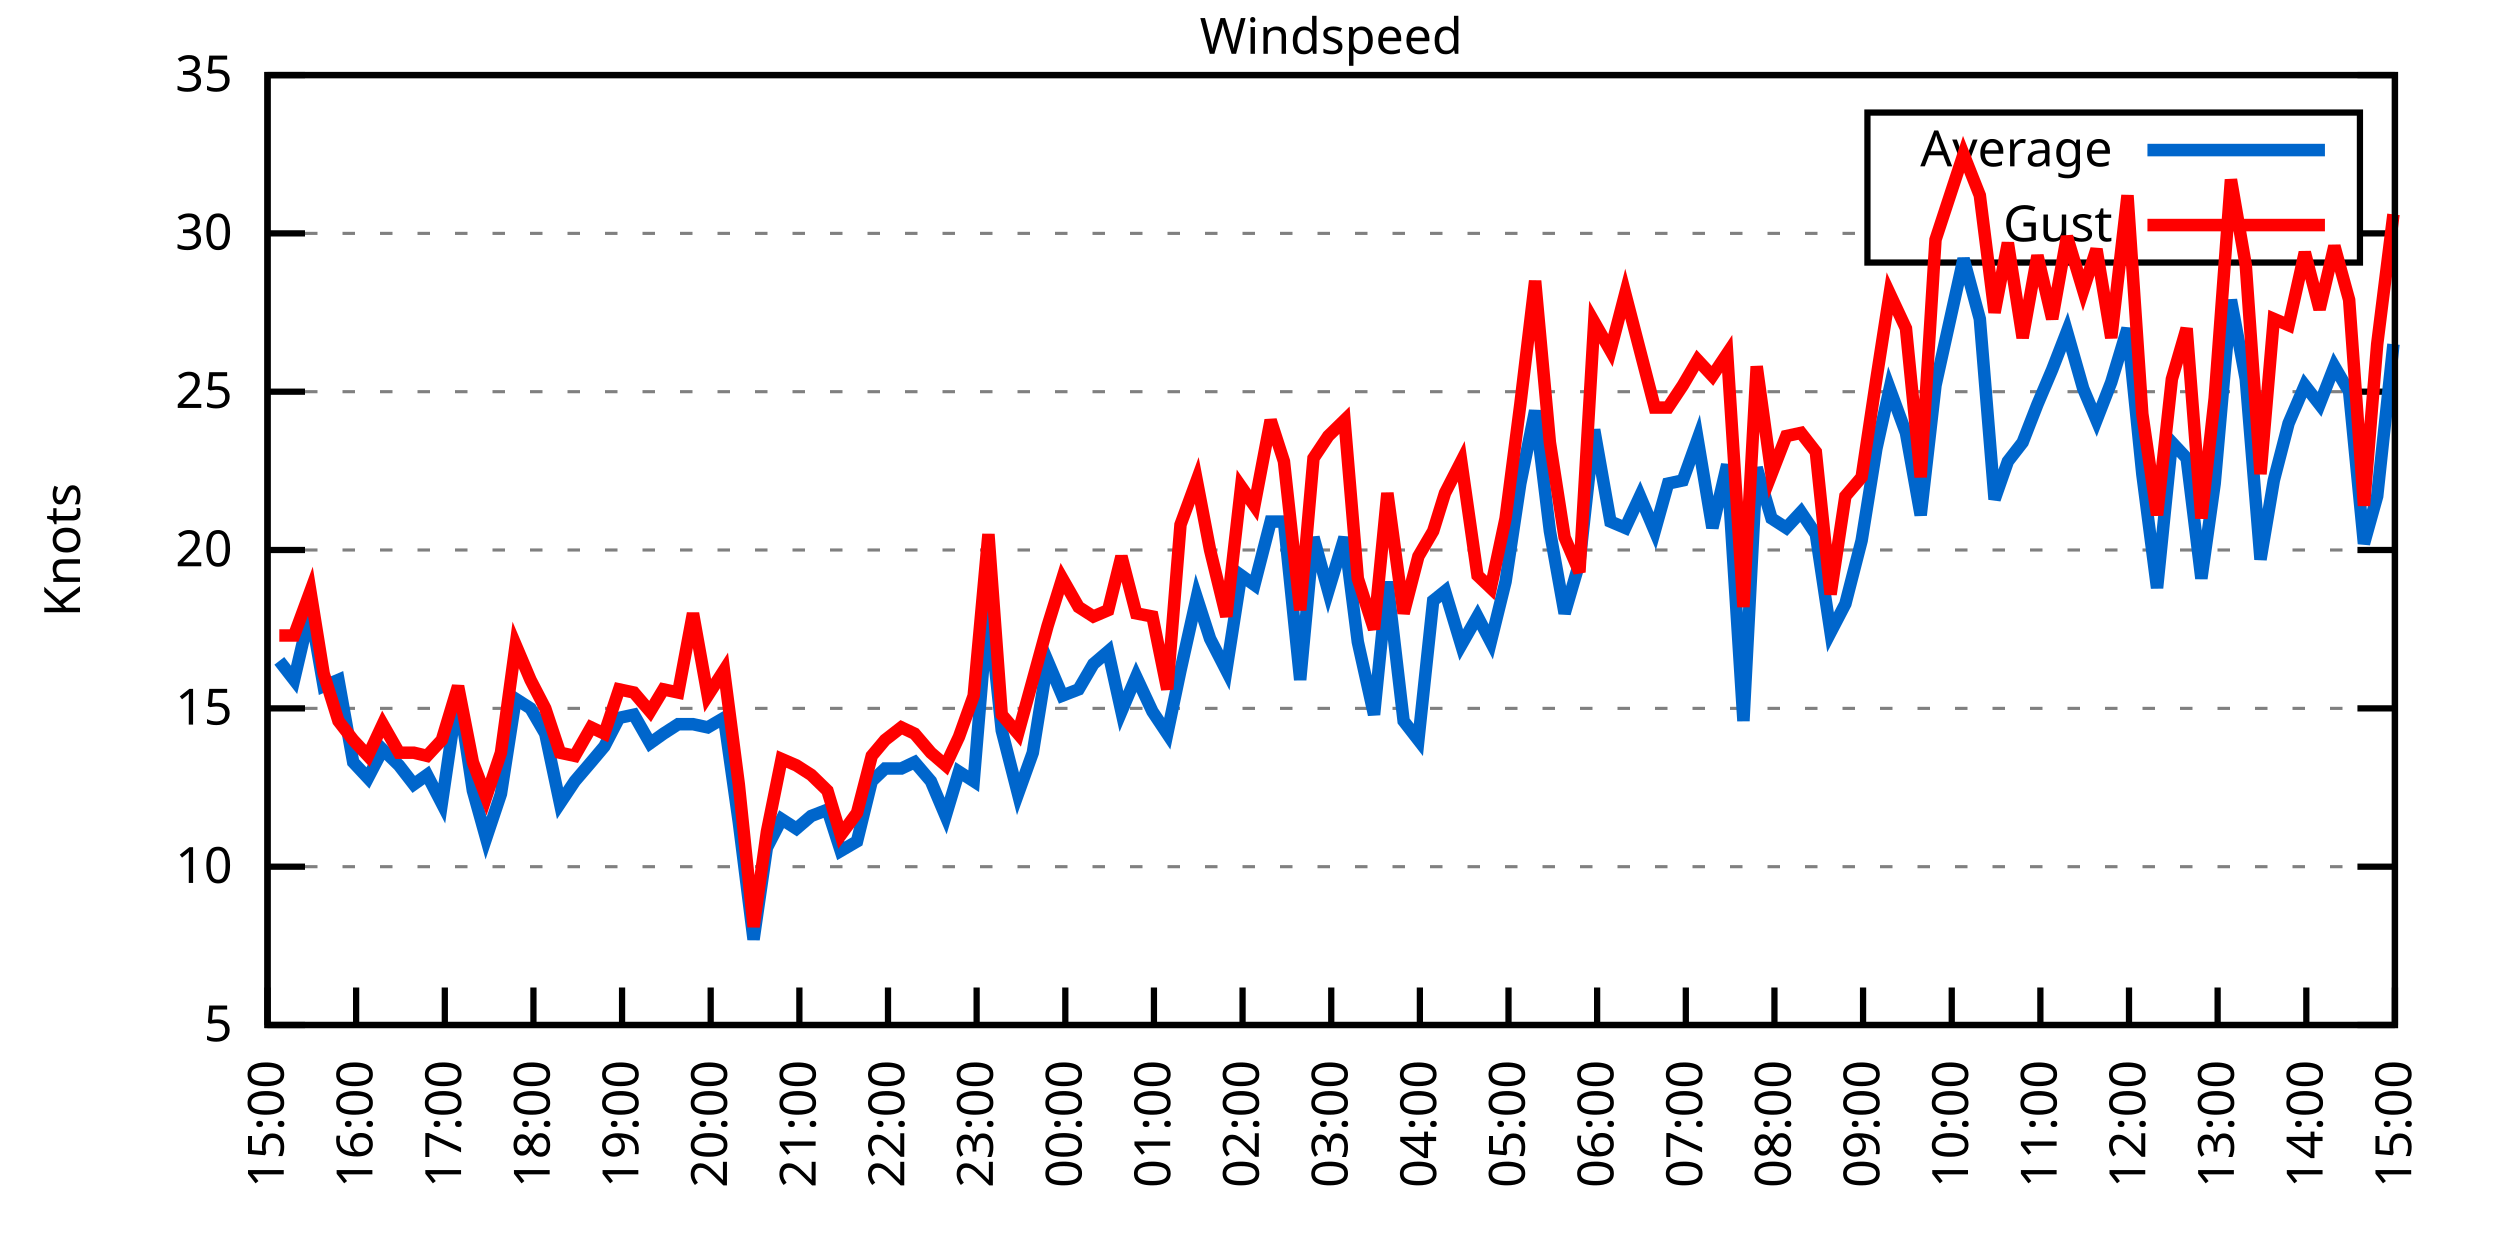
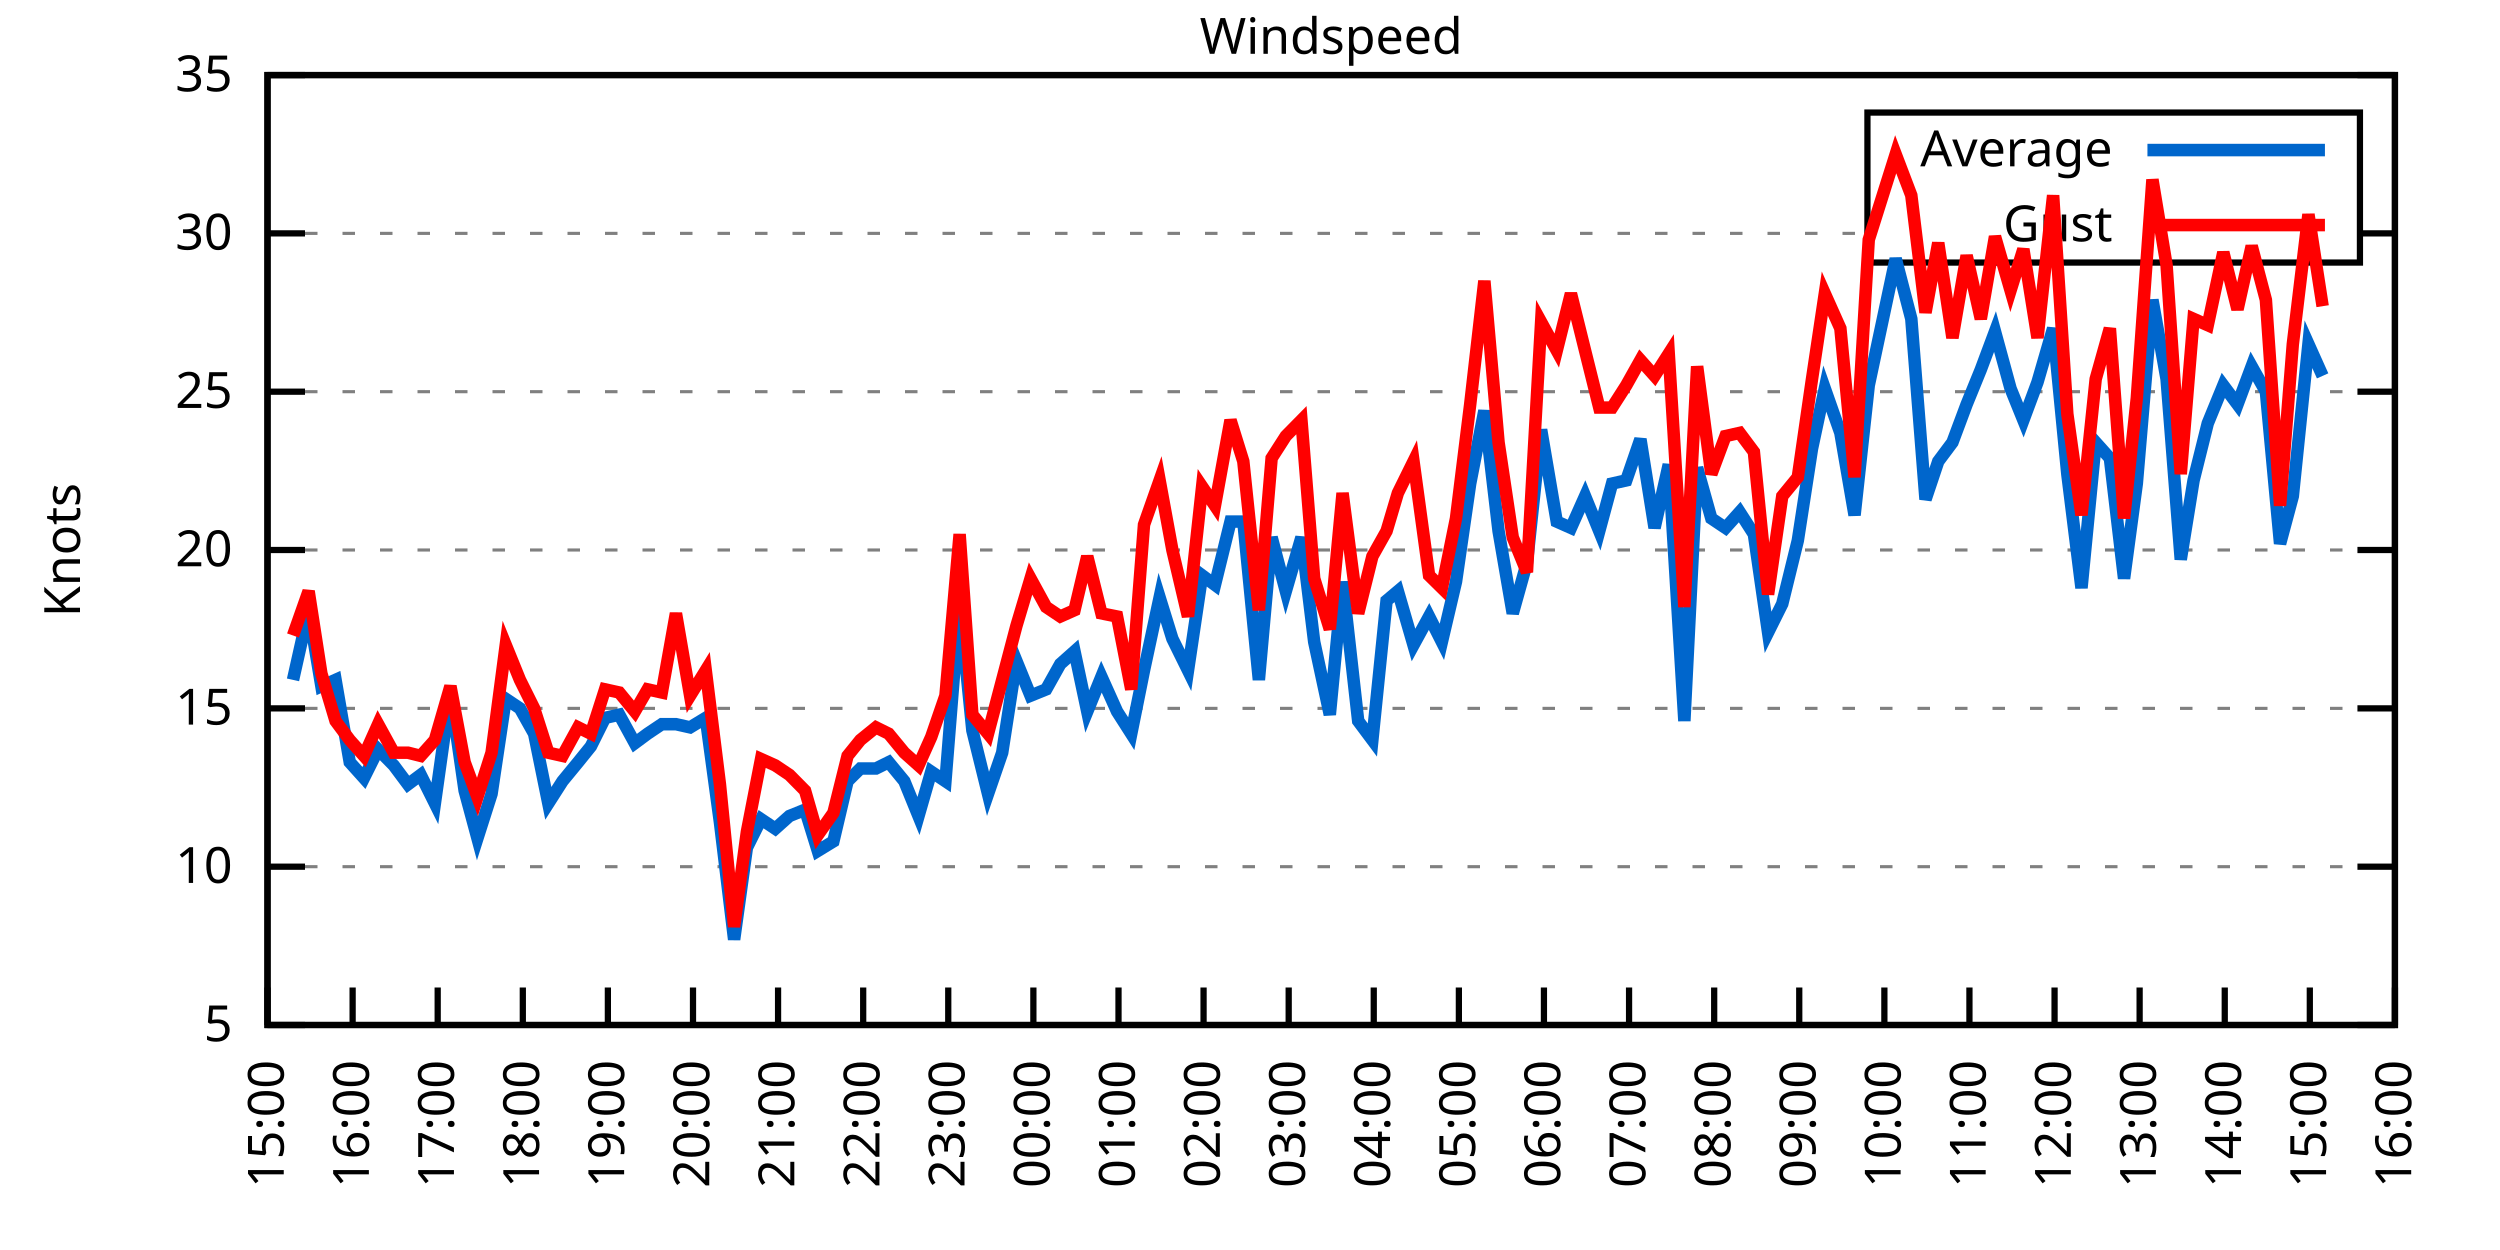
<svg xmlns="http://www.w3.org/2000/svg" xmlns:xlink="http://www.w3.org/1999/xlink" width="400" height="200" viewBox="0 0 400 200">
  <g id="gnuplot_canvas">
    <rect x="0" y="0" width="400" height="200" fill="none" />
    <defs>
      <circle id="gpDot" r="0.5" stroke-width="0.5" stroke="currentColor" />
      <path id="gpPt0" stroke-width="0.333" stroke="currentColor" d="M-1,0 h2 M0,-1 v2" />
      <path id="gpPt1" stroke-width="0.333" stroke="currentColor" d="M-1,-1 L1,1 M1,-1 L-1,1" />
      <path id="gpPt2" stroke-width="0.333" stroke="currentColor" d="M-1,0 L1,0 M0,-1 L0,1 M-1,-1 L1,1 M-1,1 L1,-1" />
      <rect id="gpPt3" stroke-width="0.333" stroke="currentColor" x="-1" y="-1" width="2" height="2" />
      <rect id="gpPt4" stroke-width="0.333" stroke="currentColor" fill="currentColor" x="-1" y="-1" width="2" height="2" />
      <circle id="gpPt5" stroke-width="0.333" stroke="currentColor" cx="0" cy="0" r="1" />
      <use xlink:href="#gpPt5" id="gpPt6" fill="currentColor" stroke="none" />
      <path id="gpPt7" stroke-width="0.333" stroke="currentColor" d="M0,-1.33 L-1.33,0.67 L1.33,0.67 z" />
      <use xlink:href="#gpPt7" id="gpPt8" fill="currentColor" stroke="none" />
      <use xlink:href="#gpPt7" id="gpPt9" stroke="currentColor" transform="rotate(180)" />
      <use xlink:href="#gpPt9" id="gpPt10" fill="currentColor" stroke="none" />
      <use xlink:href="#gpPt3" id="gpPt11" stroke="currentColor" transform="rotate(45)" />
      <use xlink:href="#gpPt11" id="gpPt12" fill="currentColor" stroke="none" />
      <path id="gpPt13" stroke-width="0.333" stroke="currentColor" d="M0,1.330 L1.265,0.411 L0.782,-1.067 L-0.782,-1.076 L-1.265,0.411 z" />
      <use xlink:href="#gpPt13" id="gpPt14" fill="currentColor" stroke="none" />
      <filter id="textbox" filterUnits="objectBoundingBox" x="0" y="0" height="1" width="1">
        <feFlood flood-color="white" flood-opacity="1" result="bgnd" />
        <feComposite in="SourceGraphic" in2="bgnd" operator="atop" />
      </filter>
      <filter id="greybox" filterUnits="objectBoundingBox" x="0" y="0" height="1" width="1">
        <feFlood flood-color="lightgrey" flood-opacity="1" result="grey" />
        <feComposite in="SourceGraphic" in2="grey" operator="atop" />
      </filter>
    </defs>
    <g fill="none" color="white" stroke="currentColor" stroke-width="1.00" stroke-linecap="butt" stroke-linejoin="miter">
</g>
    <g fill="none" color="black" stroke="currentColor" stroke-width="1.00" stroke-linecap="butt" stroke-linejoin="miter">
      <g stroke="none" shape-rendering="crispEdges">
        <polygon fill="rgb(255, 255, 255)" points="42.80,164.00 383.18,164.00 383.18,12.02 42.80,12.02 " />
      </g>
    </g>
    <g fill="none" color="black" stroke="currentColor" stroke-width="1.00" stroke-linecap="butt" stroke-linejoin="miter">
</g>
    <g fill="none" color="black" stroke="black" stroke-width="0.50" stroke-linecap="butt" stroke-linejoin="miter">
</g>
    <g fill="none" color="gray" stroke="currentColor" stroke-width="0.50" stroke-linecap="butt" stroke-linejoin="miter">
      <path stroke="gray" stroke-dasharray="2,4" class="gridline" d="M42.80,164.00 L383.19,164.00  " />
    </g>
    <g fill="none" color="gray" stroke="gray" stroke-width="1.00" stroke-linecap="butt" stroke-linejoin="miter">
</g>
    <g fill="none" color="black" stroke="currentColor" stroke-width="1.00" stroke-linecap="butt" stroke-linejoin="miter">
      <path stroke="black" d="M42.80,164.00 L48.80,164.00 M383.19,164.00 L377.19,164.00  " />
      <g transform="translate(37.20,166.60)" stroke="none" fill="black" font-family="Sans" font-size="8.00" text-anchor="end">
        <text>
          <tspan font-family="Sans"> 5</tspan>
        </text>
      </g>
    </g>
    <g fill="none" color="black" stroke="currentColor" stroke-width="1.00" stroke-linecap="butt" stroke-linejoin="miter">
</g>
    <g fill="none" color="black" stroke="black" stroke-width="0.50" stroke-linecap="butt" stroke-linejoin="miter">
</g>
    <g fill="none" color="gray" stroke="currentColor" stroke-width="0.50" stroke-linecap="butt" stroke-linejoin="miter">
      <path stroke="gray" stroke-dasharray="2,4" class="gridline" d="M42.80,138.67 L383.19,138.67  " />
    </g>
    <g fill="none" color="gray" stroke="gray" stroke-width="1.00" stroke-linecap="butt" stroke-linejoin="miter">
</g>
    <g fill="none" color="black" stroke="currentColor" stroke-width="1.00" stroke-linecap="butt" stroke-linejoin="miter">
      <path stroke="black" d="M42.80,138.67 L48.80,138.67 M383.19,138.67 L377.19,138.67  " />
      <g transform="translate(37.20,141.27)" stroke="none" fill="black" font-family="Sans" font-size="8.00" text-anchor="end">
        <text>
          <tspan font-family="Sans"> 10</tspan>
        </text>
      </g>
    </g>
    <g fill="none" color="black" stroke="currentColor" stroke-width="1.00" stroke-linecap="butt" stroke-linejoin="miter">
</g>
    <g fill="none" color="black" stroke="black" stroke-width="0.50" stroke-linecap="butt" stroke-linejoin="miter">
</g>
    <g fill="none" color="gray" stroke="currentColor" stroke-width="0.50" stroke-linecap="butt" stroke-linejoin="miter">
      <path stroke="gray" stroke-dasharray="2,4" class="gridline" d="M42.80,113.34 L383.19,113.34  " />
    </g>
    <g fill="none" color="gray" stroke="gray" stroke-width="1.00" stroke-linecap="butt" stroke-linejoin="miter">
</g>
    <g fill="none" color="black" stroke="currentColor" stroke-width="1.00" stroke-linecap="butt" stroke-linejoin="miter">
      <path stroke="black" d="M42.80,113.34 L48.80,113.34 M383.19,113.34 L377.19,113.34  " />
      <g transform="translate(37.20,115.94)" stroke="none" fill="black" font-family="Sans" font-size="8.00" text-anchor="end">
        <text>
          <tspan font-family="Sans"> 15</tspan>
        </text>
      </g>
    </g>
    <g fill="none" color="black" stroke="currentColor" stroke-width="1.00" stroke-linecap="butt" stroke-linejoin="miter">
</g>
    <g fill="none" color="black" stroke="black" stroke-width="0.50" stroke-linecap="butt" stroke-linejoin="miter">
</g>
    <g fill="none" color="gray" stroke="currentColor" stroke-width="0.50" stroke-linecap="butt" stroke-linejoin="miter">
      <path stroke="gray" stroke-dasharray="2,4" class="gridline" d="M42.80,88.00 L383.19,88.00  " />
    </g>
    <g fill="none" color="gray" stroke="gray" stroke-width="1.00" stroke-linecap="butt" stroke-linejoin="miter">
</g>
    <g fill="none" color="black" stroke="currentColor" stroke-width="1.00" stroke-linecap="butt" stroke-linejoin="miter">
      <path stroke="black" d="M42.80,88.00 L48.80,88.00 M383.19,88.00 L377.19,88.00  " />
      <g transform="translate(37.20,90.60)" stroke="none" fill="black" font-family="Sans" font-size="8.00" text-anchor="end">
        <text>
          <tspan font-family="Sans"> 20</tspan>
        </text>
      </g>
    </g>
    <g fill="none" color="black" stroke="currentColor" stroke-width="1.00" stroke-linecap="butt" stroke-linejoin="miter">
</g>
    <g fill="none" color="black" stroke="black" stroke-width="0.50" stroke-linecap="butt" stroke-linejoin="miter">
</g>
    <g fill="none" color="gray" stroke="currentColor" stroke-width="0.50" stroke-linecap="butt" stroke-linejoin="miter">
      <path stroke="gray" stroke-dasharray="2,4" class="gridline" d="M42.80,62.67 L383.19,62.67  " />
    </g>
    <g fill="none" color="gray" stroke="gray" stroke-width="1.00" stroke-linecap="butt" stroke-linejoin="miter">
</g>
    <g fill="none" color="black" stroke="currentColor" stroke-width="1.00" stroke-linecap="butt" stroke-linejoin="miter">
      <path stroke="black" d="M42.80,62.67 L48.80,62.67 M383.19,62.67 L377.19,62.67  " />
      <g transform="translate(37.20,65.27)" stroke="none" fill="black" font-family="Sans" font-size="8.00" text-anchor="end">
        <text>
          <tspan font-family="Sans"> 25</tspan>
        </text>
      </g>
    </g>
    <g fill="none" color="black" stroke="currentColor" stroke-width="1.00" stroke-linecap="butt" stroke-linejoin="miter">
</g>
    <g fill="none" color="black" stroke="black" stroke-width="0.50" stroke-linecap="butt" stroke-linejoin="miter">
</g>
    <g fill="none" color="gray" stroke="currentColor" stroke-width="0.50" stroke-linecap="butt" stroke-linejoin="miter">
      <path stroke="gray" stroke-dasharray="2,4" class="gridline" d="M42.80,37.34 L298.79,37.34 M377.59,37.34 L383.19,37.34  " />
    </g>
    <g fill="none" color="gray" stroke="gray" stroke-width="1.00" stroke-linecap="butt" stroke-linejoin="miter">
</g>
    <g fill="none" color="black" stroke="currentColor" stroke-width="1.00" stroke-linecap="butt" stroke-linejoin="miter">
      <path stroke="black" d="M42.80,37.34 L48.80,37.34 M383.19,37.34 L377.19,37.34  " />
      <g transform="translate(37.20,39.94)" stroke="none" fill="black" font-family="Sans" font-size="8.00" text-anchor="end">
        <text>
          <tspan font-family="Sans"> 30</tspan>
        </text>
      </g>
    </g>
    <g fill="none" color="black" stroke="currentColor" stroke-width="1.00" stroke-linecap="butt" stroke-linejoin="miter">
</g>
    <g fill="none" color="black" stroke="black" stroke-width="0.50" stroke-linecap="butt" stroke-linejoin="miter">
</g>
    <g fill="none" color="gray" stroke="currentColor" stroke-width="0.50" stroke-linecap="butt" stroke-linejoin="miter">
      <path stroke="gray" stroke-dasharray="2,4" class="gridline" d="M42.80,12.01 L383.19,12.01  " />
    </g>
    <g fill="none" color="gray" stroke="gray" stroke-width="1.00" stroke-linecap="butt" stroke-linejoin="miter">
</g>
    <g fill="none" color="black" stroke="currentColor" stroke-width="1.00" stroke-linecap="butt" stroke-linejoin="miter">
      <path stroke="black" d="M42.80,12.01 L48.80,12.01 M383.19,12.01 L377.19,12.01  " />
      <g transform="translate(37.20,14.61)" stroke="none" fill="black" font-family="Sans" font-size="8.00" text-anchor="end">
        <text>
          <tspan font-family="Sans"> 35</tspan>
        </text>
      </g>
    </g>
    <g fill="none" color="black" stroke="currentColor" stroke-width="1.00" stroke-linecap="butt" stroke-linejoin="miter">
      <path stroke="black" d="M42.80,164.00 L42.80,158.00  " />
      <g transform="translate(45.40,169.60) rotate(270.00)" stroke="none" fill="black" font-family="Sans" font-size="8.00" text-anchor="end">
        <text>
          <tspan font-family="Sans">15:00</tspan>
        </text>
      </g>
    </g>
    <g fill="none" color="black" stroke="currentColor" stroke-width="1.00" stroke-linecap="butt" stroke-linejoin="miter">
-       <path stroke="black" d="M56.98,164.00 L56.98,158.00  " />
-       <g transform="translate(59.58,169.60) rotate(270.00)" stroke="none" fill="black" font-family="Sans" font-size="8.00" text-anchor="end">
+       <path stroke="black" d="M56.42,164.00 L56.42,158.00  " />
+       <g transform="translate(59.02,169.60) rotate(270.00)" stroke="none" fill="black" font-family="Sans" font-size="8.00" text-anchor="end">
        <text>
          <tspan font-family="Sans">16:00</tspan>
        </text>
      </g>
    </g>
    <g fill="none" color="black" stroke="currentColor" stroke-width="1.00" stroke-linecap="butt" stroke-linejoin="miter">
-       <path stroke="black" d="M71.17,164.00 L71.17,158.00  " />
-       <g transform="translate(73.77,169.60) rotate(270.00)" stroke="none" fill="black" font-family="Sans" font-size="8.00" text-anchor="end">
+       <path stroke="black" d="M70.03,164.00 L70.03,158.00  " />
+       <g transform="translate(72.63,169.60) rotate(270.00)" stroke="none" fill="black" font-family="Sans" font-size="8.00" text-anchor="end">
        <text>
          <tspan font-family="Sans">17:00</tspan>
        </text>
      </g>
    </g>
    <g fill="none" color="black" stroke="currentColor" stroke-width="1.00" stroke-linecap="butt" stroke-linejoin="miter">
-       <path stroke="black" d="M85.35,164.00 L85.35,158.00  " />
-       <g transform="translate(87.95,169.60) rotate(270.00)" stroke="none" fill="black" font-family="Sans" font-size="8.00" text-anchor="end">
+       <path stroke="black" d="M83.65,164.00 L83.65,158.00  " />
+       <g transform="translate(86.25,169.60) rotate(270.00)" stroke="none" fill="black" font-family="Sans" font-size="8.00" text-anchor="end">
        <text>
          <tspan font-family="Sans">18:00</tspan>
        </text>
      </g>
    </g>
    <g fill="none" color="black" stroke="currentColor" stroke-width="1.00" stroke-linecap="butt" stroke-linejoin="miter">
-       <path stroke="black" d="M99.53,164.00 L99.53,158.00  " />
-       <g transform="translate(102.13,169.60) rotate(270.00)" stroke="none" fill="black" font-family="Sans" font-size="8.00" text-anchor="end">
+       <path stroke="black" d="M97.26,164.00 L97.26,158.00  " />
+       <g transform="translate(99.86,169.60) rotate(270.00)" stroke="none" fill="black" font-family="Sans" font-size="8.00" text-anchor="end">
        <text>
          <tspan font-family="Sans">19:00</tspan>
        </text>
      </g>
    </g>
    <g fill="none" color="black" stroke="currentColor" stroke-width="1.00" stroke-linecap="butt" stroke-linejoin="miter">
-       <path stroke="black" d="M113.71,164.00 L113.71,158.00  " />
-       <g transform="translate(116.31,169.60) rotate(270.00)" stroke="none" fill="black" font-family="Sans" font-size="8.00" text-anchor="end">
+       <path stroke="black" d="M110.88,164.00 L110.88,158.00  " />
+       <g transform="translate(113.48,169.60) rotate(270.00)" stroke="none" fill="black" font-family="Sans" font-size="8.00" text-anchor="end">
        <text>
          <tspan font-family="Sans">20:00</tspan>
        </text>
      </g>
    </g>
    <g fill="none" color="black" stroke="currentColor" stroke-width="1.00" stroke-linecap="butt" stroke-linejoin="miter">
-       <path stroke="black" d="M127.90,164.00 L127.90,158.00  " />
-       <g transform="translate(130.50,169.60) rotate(270.00)" stroke="none" fill="black" font-family="Sans" font-size="8.00" text-anchor="end">
+       <path stroke="black" d="M124.49,164.00 L124.49,158.00  " />
+       <g transform="translate(127.09,169.60) rotate(270.00)" stroke="none" fill="black" font-family="Sans" font-size="8.00" text-anchor="end">
        <text>
          <tspan font-family="Sans">21:00</tspan>
        </text>
      </g>
    </g>
    <g fill="none" color="black" stroke="currentColor" stroke-width="1.00" stroke-linecap="butt" stroke-linejoin="miter">
-       <path stroke="black" d="M142.08,164.00 L142.08,158.00  " />
-       <g transform="translate(144.68,169.60) rotate(270.00)" stroke="none" fill="black" font-family="Sans" font-size="8.00" text-anchor="end">
+       <path stroke="black" d="M138.11,164.00 L138.11,158.00  " />
+       <g transform="translate(140.71,169.60) rotate(270.00)" stroke="none" fill="black" font-family="Sans" font-size="8.00" text-anchor="end">
        <text>
          <tspan font-family="Sans">22:00</tspan>
        </text>
      </g>
    </g>
    <g fill="none" color="black" stroke="currentColor" stroke-width="1.00" stroke-linecap="butt" stroke-linejoin="miter">
-       <path stroke="black" d="M156.26,164.00 L156.26,158.00  " />
-       <g transform="translate(158.86,169.60) rotate(270.00)" stroke="none" fill="black" font-family="Sans" font-size="8.00" text-anchor="end">
+       <path stroke="black" d="M151.72,164.00 L151.72,158.00  " />
+       <g transform="translate(154.32,169.60) rotate(270.00)" stroke="none" fill="black" font-family="Sans" font-size="8.00" text-anchor="end">
        <text>
          <tspan font-family="Sans">23:00</tspan>
        </text>
      </g>
    </g>
    <g fill="none" color="black" stroke="currentColor" stroke-width="1.00" stroke-linecap="butt" stroke-linejoin="miter">
-       <path stroke="black" d="M170.45,164.00 L170.45,158.00  " />
-       <g transform="translate(173.05,169.60) rotate(270.00)" stroke="none" fill="black" font-family="Sans" font-size="8.00" text-anchor="end">
+       <path stroke="black" d="M165.34,164.00 L165.34,158.00  " />
+       <g transform="translate(167.94,169.60) rotate(270.00)" stroke="none" fill="black" font-family="Sans" font-size="8.00" text-anchor="end">
        <text>
          <tspan font-family="Sans">00:00</tspan>
        </text>
      </g>
    </g>
    <g fill="none" color="black" stroke="currentColor" stroke-width="1.00" stroke-linecap="butt" stroke-linejoin="miter">
-       <path stroke="black" d="M184.63,164.00 L184.63,158.00  " />
-       <g transform="translate(187.23,169.60) rotate(270.00)" stroke="none" fill="black" font-family="Sans" font-size="8.00" text-anchor="end">
+       <path stroke="black" d="M178.96,164.00 L178.96,158.00  " />
+       <g transform="translate(181.56,169.60) rotate(270.00)" stroke="none" fill="black" font-family="Sans" font-size="8.00" text-anchor="end">
        <text>
          <tspan font-family="Sans">01:00</tspan>
        </text>
      </g>
    </g>
    <g fill="none" color="black" stroke="currentColor" stroke-width="1.00" stroke-linecap="butt" stroke-linejoin="miter">
-       <path stroke="black" d="M198.81,164.00 L198.81,158.00  " />
-       <g transform="translate(201.41,169.60) rotate(270.00)" stroke="none" fill="black" font-family="Sans" font-size="8.00" text-anchor="end">
+       <path stroke="black" d="M192.57,164.00 L192.57,158.00  " />
+       <g transform="translate(195.17,169.60) rotate(270.00)" stroke="none" fill="black" font-family="Sans" font-size="8.00" text-anchor="end">
        <text>
          <tspan font-family="Sans">02:00</tspan>
        </text>
      </g>
    </g>
    <g fill="none" color="black" stroke="currentColor" stroke-width="1.00" stroke-linecap="butt" stroke-linejoin="miter">
-       <path stroke="black" d="M213.00,164.00 L213.00,158.00  " />
-       <g transform="translate(215.60,169.60) rotate(270.00)" stroke="none" fill="black" font-family="Sans" font-size="8.00" text-anchor="end">
+       <path stroke="black" d="M206.19,164.00 L206.19,158.00  " />
+       <g transform="translate(208.79,169.60) rotate(270.00)" stroke="none" fill="black" font-family="Sans" font-size="8.00" text-anchor="end">
        <text>
          <tspan font-family="Sans">03:00</tspan>
        </text>
      </g>
    </g>
    <g fill="none" color="black" stroke="currentColor" stroke-width="1.00" stroke-linecap="butt" stroke-linejoin="miter">
-       <path stroke="black" d="M227.18,164.00 L227.18,158.00  " />
-       <g transform="translate(229.78,169.60) rotate(270.00)" stroke="none" fill="black" font-family="Sans" font-size="8.00" text-anchor="end">
+       <path stroke="black" d="M219.80,164.00 L219.80,158.00  " />
+       <g transform="translate(222.40,169.60) rotate(270.00)" stroke="none" fill="black" font-family="Sans" font-size="8.00" text-anchor="end">
        <text>
          <tspan font-family="Sans">04:00</tspan>
        </text>
      </g>
    </g>
    <g fill="none" color="black" stroke="currentColor" stroke-width="1.00" stroke-linecap="butt" stroke-linejoin="miter">
-       <path stroke="black" d="M241.36,164.00 L241.36,158.00  " />
-       <g transform="translate(243.96,169.60) rotate(270.00)" stroke="none" fill="black" font-family="Sans" font-size="8.00" text-anchor="end">
+       <path stroke="black" d="M233.42,164.00 L233.42,158.00  " />
+       <g transform="translate(236.02,169.60) rotate(270.00)" stroke="none" fill="black" font-family="Sans" font-size="8.00" text-anchor="end">
        <text>
          <tspan font-family="Sans">05:00</tspan>
        </text>
      </g>
    </g>
    <g fill="none" color="black" stroke="currentColor" stroke-width="1.00" stroke-linecap="butt" stroke-linejoin="miter">
-       <path stroke="black" d="M255.54,164.00 L255.54,158.00  " />
-       <g transform="translate(258.14,169.60) rotate(270.00)" stroke="none" fill="black" font-family="Sans" font-size="8.00" text-anchor="end">
+       <path stroke="black" d="M247.03,164.00 L247.03,158.00  " />
+       <g transform="translate(249.63,169.60) rotate(270.00)" stroke="none" fill="black" font-family="Sans" font-size="8.00" text-anchor="end">
        <text>
          <tspan font-family="Sans">06:00</tspan>
        </text>
      </g>
    </g>
    <g fill="none" color="black" stroke="currentColor" stroke-width="1.00" stroke-linecap="butt" stroke-linejoin="miter">
-       <path stroke="black" d="M269.73,164.00 L269.73,158.00  " />
-       <g transform="translate(272.33,169.60) rotate(270.00)" stroke="none" fill="black" font-family="Sans" font-size="8.00" text-anchor="end">
+       <path stroke="black" d="M260.65,164.00 L260.65,158.00  " />
+       <g transform="translate(263.25,169.60) rotate(270.00)" stroke="none" fill="black" font-family="Sans" font-size="8.00" text-anchor="end">
        <text>
          <tspan font-family="Sans">07:00</tspan>
        </text>
      </g>
    </g>
    <g fill="none" color="black" stroke="currentColor" stroke-width="1.00" stroke-linecap="butt" stroke-linejoin="miter">
-       <path stroke="black" d="M283.91,164.00 L283.91,158.00  " />
-       <g transform="translate(286.51,169.60) rotate(270.00)" stroke="none" fill="black" font-family="Sans" font-size="8.00" text-anchor="end">
+       <path stroke="black" d="M274.27,164.00 L274.27,158.00  " />
+       <g transform="translate(276.87,169.60) rotate(270.00)" stroke="none" fill="black" font-family="Sans" font-size="8.00" text-anchor="end">
        <text>
          <tspan font-family="Sans">08:00</tspan>
        </text>
      </g>
    </g>
    <g fill="none" color="black" stroke="currentColor" stroke-width="1.00" stroke-linecap="butt" stroke-linejoin="miter">
-       <path stroke="black" d="M298.09,164.00 L298.09,158.00  " />
-       <g transform="translate(300.69,169.60) rotate(270.00)" stroke="none" fill="black" font-family="Sans" font-size="8.00" text-anchor="end">
+       <path stroke="black" d="M287.88,164.00 L287.88,158.00  " />
+       <g transform="translate(290.48,169.60) rotate(270.00)" stroke="none" fill="black" font-family="Sans" font-size="8.00" text-anchor="end">
        <text>
          <tspan font-family="Sans">09:00</tspan>
        </text>
      </g>
    </g>
    <g fill="none" color="black" stroke="currentColor" stroke-width="1.00" stroke-linecap="butt" stroke-linejoin="miter">
-       <path stroke="black" d="M312.28,164.00 L312.28,158.00  " />
-       <g transform="translate(314.88,169.60) rotate(270.00)" stroke="none" fill="black" font-family="Sans" font-size="8.00" text-anchor="end">
+       <path stroke="black" d="M301.50,164.00 L301.50,158.00  " />
+       <g transform="translate(304.10,169.60) rotate(270.00)" stroke="none" fill="black" font-family="Sans" font-size="8.00" text-anchor="end">
        <text>
          <tspan font-family="Sans">10:00</tspan>
        </text>
      </g>
    </g>
    <g fill="none" color="black" stroke="currentColor" stroke-width="1.00" stroke-linecap="butt" stroke-linejoin="miter">
-       <path stroke="black" d="M326.46,164.00 L326.46,158.00  " />
-       <g transform="translate(329.06,169.60) rotate(270.00)" stroke="none" fill="black" font-family="Sans" font-size="8.00" text-anchor="end">
+       <path stroke="black" d="M315.11,164.00 L315.11,158.00  " />
+       <g transform="translate(317.71,169.60) rotate(270.00)" stroke="none" fill="black" font-family="Sans" font-size="8.00" text-anchor="end">
        <text>
          <tspan font-family="Sans">11:00</tspan>
        </text>
      </g>
    </g>
    <g fill="none" color="black" stroke="currentColor" stroke-width="1.00" stroke-linecap="butt" stroke-linejoin="miter">
-       <path stroke="black" d="M340.64,164.00 L340.64,158.00  " />
-       <g transform="translate(343.24,169.60) rotate(270.00)" stroke="none" fill="black" font-family="Sans" font-size="8.00" text-anchor="end">
+       <path stroke="black" d="M328.73,164.00 L328.73,158.00  " />
+       <g transform="translate(331.33,169.60) rotate(270.00)" stroke="none" fill="black" font-family="Sans" font-size="8.00" text-anchor="end">
        <text>
          <tspan font-family="Sans">12:00</tspan>
        </text>
      </g>
    </g>
    <g fill="none" color="black" stroke="currentColor" stroke-width="1.00" stroke-linecap="butt" stroke-linejoin="miter">
-       <path stroke="black" d="M354.82,164.00 L354.82,158.00  " />
-       <g transform="translate(357.42,169.60) rotate(270.00)" stroke="none" fill="black" font-family="Sans" font-size="8.00" text-anchor="end">
+       <path stroke="black" d="M342.34,164.00 L342.34,158.00  " />
+       <g transform="translate(344.94,169.60) rotate(270.00)" stroke="none" fill="black" font-family="Sans" font-size="8.00" text-anchor="end">
        <text>
          <tspan font-family="Sans">13:00</tspan>
        </text>
      </g>
    </g>
    <g fill="none" color="black" stroke="currentColor" stroke-width="1.00" stroke-linecap="butt" stroke-linejoin="miter">
-       <path stroke="black" d="M369.01,164.00 L369.01,158.00  " />
-       <g transform="translate(371.61,169.60) rotate(270.00)" stroke="none" fill="black" font-family="Sans" font-size="8.00" text-anchor="end">
+       <path stroke="black" d="M355.96,164.00 L355.96,158.00  " />
+       <g transform="translate(358.56,169.60) rotate(270.00)" stroke="none" fill="black" font-family="Sans" font-size="8.00" text-anchor="end">
        <text>
          <tspan font-family="Sans">14:00</tspan>
+         </text>
+       </g>
+     </g>
+     <g fill="none" color="black" stroke="currentColor" stroke-width="1.00" stroke-linecap="butt" stroke-linejoin="miter">
+       <path stroke="black" d="M369.57,164.00 L369.57,158.00  " />
+       <g transform="translate(372.17,169.60) rotate(270.00)" stroke="none" fill="black" font-family="Sans" font-size="8.00" text-anchor="end">
+         <text>
+           <tspan font-family="Sans">15:00</tspan>
        </text>
      </g>
    </g>
    <g fill="none" color="black" stroke="currentColor" stroke-width="1.00" stroke-linecap="butt" stroke-linejoin="miter">
      <path stroke="black" d="M383.19,164.00 L383.19,158.00  " />
      <g transform="translate(385.79,169.60) rotate(270.00)" stroke="none" fill="black" font-family="Sans" font-size="8.00" text-anchor="end">
        <text>
-           <tspan font-family="Sans">15:00</tspan>
+           <tspan font-family="Sans">16:00</tspan>
        </text>
      </g>
    </g>
    <g fill="none" color="black" stroke="currentColor" stroke-width="1.00" stroke-linecap="butt" stroke-linejoin="miter">
</g>
    <g fill="none" color="black" stroke="currentColor" stroke-width="1.00" stroke-linecap="butt" stroke-linejoin="miter">
      <path stroke="black" d="M42.80,12.01 L42.80,164.00 L383.19,164.00 L383.19,12.01 L42.80,12.01 Z  " />
    </g>
    <g fill="none" color="black" stroke="currentColor" stroke-width="1.00" stroke-linecap="butt" stroke-linejoin="miter">
</g>
    <g fill="none" color="black" stroke="currentColor" stroke-width="1.00" stroke-linecap="butt" stroke-linejoin="miter">
      <path stroke="black" d="M298.79,42.01 L298.79,18.01 L377.59,18.01 L377.59,42.01 L298.79,42.01 Z  " />
    </g>
    <g id="Windspeed_plot_1">
      <g fill="none" color="white" stroke="black" stroke-width="2.00" stroke-linecap="butt" stroke-linejoin="miter">
</g>
      <g fill="none" color="black" stroke="currentColor" stroke-width="2.00" stroke-linecap="butt" stroke-linejoin="miter">
        <g transform="translate(337.99,26.61)" stroke="none" fill="black" font-family="Sans" font-size="8.00" text-anchor="end">
          <text>
            <tspan font-family="Sans">Average</tspan>
          </text>
        </g>
      </g>
      <g fill="none" color="black" stroke="currentColor" stroke-width="2.00" stroke-linecap="butt" stroke-linejoin="miter">
-         <path stroke="rgb(  0, 102, 204)" d="M343.59,24.01 L371.99,24.01 M44.69,105.74 L47.05,108.78 L49.66,97.63 L51.78,109.79 L54.15,108.78 L56.51,121.95   L58.87,124.48 L61.24,119.92 L63.84,122.46 L66.20,125.50 L68.33,123.98 L70.69,128.54 L73.29,110.80 L75.66,126.51   L77.78,134.11 L80.15,127.02 L82.51,111.82 L84.88,113.34 L87.24,117.39 L89.60,128.54 L91.97,124.99 L94.57,121.95   L96.70,119.42 L99.06,114.86 L101.42,114.35 L104.02,118.91 L106.15,117.39 L108.51,115.87 L110.88,115.87 L113.24,116.38   L115.84,114.86 L118.21,131.58 L120.57,150.32 L122.70,135.63 L125.06,131.07 L127.42,132.59 L129.79,130.56 L132.39,129.55   L134.52,136.14 L137.12,134.62 L139.48,124.99 L141.61,122.96 L144.21,122.96 L146.34,121.95 L148.94,124.99 L151.30,130.56   L153.43,123.47 L155.79,124.99 L158.15,96.62 L160.28,116.88 L162.88,127.02 L165.25,120.43 L167.61,105.74 L169.97,111.31   L172.57,110.30 L174.94,106.24 L177.30,104.22 L179.43,113.84 L181.79,108.27 L184.39,113.84 L186.76,117.39 L188.88,107.26   L191.48,95.60 L193.61,102.19 L196.21,107.26 L198.58,92.06 L200.70,93.58 L203.30,83.45 L205.43,83.45 L208.03,108.78   L210.16,85.98 L212.52,94.59 L215.12,85.98 L217.25,102.70 L219.85,114.35 L221.98,93.07 L224.58,115.36 L226.94,118.40   L229.31,96.11 L231.20,94.59 L233.80,103.20 L236.40,98.64 L238.52,102.70 L240.89,93.07 L243.25,77.37 L245.62,65.71   L247.98,84.97 L250.34,98.14 L252.71,90.03 L255.07,68.75 L257.67,83.45 L260.04,84.46 L262.40,79.39 L264.76,84.97   L266.89,77.37 L269.25,76.86 L271.62,70.27 L273.98,84.46 L276.35,74.33 L278.95,115.36 L281.07,74.83 L283.44,82.94   L285.80,84.46 L288.16,81.93 L290.53,85.47 L292.89,101.18 L295.26,96.62 L297.86,86.49 L300.22,71.79 L302.35,62.17   L304.95,69.26 L307.31,82.43 L309.68,61.66 L314.17,41.39 L316.77,51.02 L319.13,79.90 L321.26,73.82 L323.62,70.78   L325.99,64.70 L328.35,59.13 L330.71,53.05 L333.31,62.17 L335.44,67.23 L337.80,61.15 L340.40,52.54 L342.77,75.85   L345.13,94.08 L347.50,70.78 L349.86,73.31 L352.22,92.56 L354.35,77.37 L356.95,47.98 L359.32,60.65 L361.68,89.52   L363.81,76.86 L366.17,67.74 L368.77,61.66 L371.13,64.70 L373.50,58.62 L375.86,62.67 L378.23,86.99 L380.35,79.39   L382.95,55.07  " />
+         <path stroke="rgb(  0, 102, 204)" d="M343.59,24.01 L371.99,24.01 M46.88,108.78 L49.38,97.63 L51.42,109.79 L53.69,108.78 L55.96,121.95 L58.23,124.48   L60.50,119.92 L63.00,122.46 L65.27,125.50 L67.31,123.98 L69.58,128.54 L72.07,110.80 L74.34,126.51 L76.39,134.11   L78.65,127.02 L80.92,111.82 L83.19,113.34 L85.46,117.39 L87.73,128.54 L90.00,124.99 L92.50,121.95 L94.54,119.42   L96.81,114.86 L99.08,114.35 L101.57,118.91 L103.62,117.39 L105.89,115.87 L108.15,115.87 L110.42,116.38 L112.92,114.86   L115.19,131.58 L117.46,150.32 L119.50,135.63 L121.77,131.07 L124.04,132.59 L126.31,130.56 L128.81,129.55 L130.85,136.14   L133.34,134.62 L135.61,124.99 L137.66,122.96 L140.15,122.96 L142.19,121.95 L144.69,124.99 L146.96,130.56 L149.00,123.47   L151.27,124.99 L153.54,96.62 L155.58,116.88 L158.08,127.02 L160.35,120.43 L162.62,105.74 L164.89,111.31 L167.38,110.30   L169.65,106.24 L171.92,104.22 L173.96,113.84 L176.23,108.27 L178.73,113.84 L181.00,117.39 L183.04,107.26 L185.54,95.60   L187.58,102.19 L190.08,107.26 L192.34,92.06 L194.39,93.58 L196.88,83.45 L198.93,83.45 L201.42,108.78 L203.46,85.98   L205.73,94.59 L208.23,85.98 L210.27,102.70 L212.77,114.35 L214.81,93.07 L217.31,115.36 L219.58,118.40 L221.85,96.11   L223.66,94.59 L226.16,103.20 L228.65,98.64 L230.70,102.70 L232.96,93.07 L235.23,77.37 L237.50,65.71 L239.77,84.97   L242.04,98.14 L244.31,90.03 L246.58,68.75 L249.08,83.45 L251.35,84.46 L253.61,79.39 L255.88,84.97 L257.93,77.37   L260.20,76.86 L262.47,70.27 L264.73,84.46 L267.00,74.33 L269.50,115.36 L271.54,74.83 L273.81,82.94 L276.08,84.46   L278.35,81.93 L280.62,85.47 L282.89,101.18 L285.16,96.62 L287.65,86.49 L289.92,71.79 L291.97,62.17 L294.46,69.26   L296.73,82.43 L299.00,61.66 L303.31,41.39 L305.81,51.02 L308.08,79.90 L310.12,73.82 L312.39,70.78 L314.66,64.70   L316.93,59.13 L319.20,53.05 L321.69,62.17 L323.74,67.23 L326.00,61.15 L328.50,52.54 L330.77,75.85 L333.04,94.08   L335.31,70.78 L337.58,73.31 L339.85,92.56 L341.89,77.37 L344.39,47.98 L346.65,60.65 L348.92,89.52 L350.97,76.86   L353.24,67.74 L355.73,61.66 L358.00,64.70 L360.27,58.62 L362.54,62.67 L364.81,86.99 L366.85,79.39 L369.35,55.07   L371.62,60.14  " />
      </g>
    </g>
    <g id="Windspeed_plot_2">
      <g fill="none" color="black" stroke="currentColor" stroke-width="2.00" stroke-linecap="butt" stroke-linejoin="miter">
        <g transform="translate(337.99,38.61)" stroke="none" fill="black" font-family="Sans" font-size="8.00" text-anchor="end">
          <text>
            <tspan font-family="Sans">Gust</tspan>
          </text>
        </g>
      </g>
      <g fill="none" color="black" stroke="currentColor" stroke-width="2.00" stroke-linecap="butt" stroke-linejoin="miter">
-         <path stroke="rgb(255,   0,   0)" d="M343.59,36.01 L371.99,36.01 M44.69,101.68 L47.05,101.68 L49.66,94.59 L51.78,107.76 L54.15,115.36 L56.51,118.40   L58.87,120.94 L61.24,115.87 L63.84,120.43 L66.20,120.43 L68.33,120.94 L70.69,118.40 L73.29,109.79 L75.66,121.95   L77.78,127.52 L80.15,120.43 L82.51,103.20 L84.88,108.78 L87.24,113.34 L89.60,120.43 L91.97,120.94 L94.57,116.38   L96.70,117.39 L99.06,110.30 L101.42,110.80 L104.02,113.84 L106.15,110.30 L108.51,110.80 L110.88,98.14 L113.24,111.31   L115.84,107.26 L118.21,125.50 L120.57,148.29 L122.70,133.10 L125.06,121.44 L127.42,122.46 L129.79,123.98 L132.39,126.51   L134.52,133.60 L137.12,130.06 L139.48,120.94 L141.61,118.40 L144.21,116.38 L146.34,117.39 L148.94,120.43 L151.30,122.46   L153.43,117.90 L155.79,111.31 L158.15,85.47 L160.28,114.35 L162.88,117.39 L165.25,108.78 L167.61,100.16 L169.97,92.56   L172.57,97.12 L174.94,98.64 L177.30,97.63 L179.43,89.02 L181.79,98.14 L184.39,98.64 L186.76,110.30 L188.88,83.95   L191.48,76.86 L193.61,88.00 L196.21,98.64 L198.58,77.87 L200.70,80.91 L203.30,67.23 L205.43,73.82 L208.03,97.63   L210.16,73.31 L212.52,69.77 L215.12,67.23 L217.25,92.56 L219.85,100.67 L221.98,78.89 L224.58,98.14 L226.94,89.02   L229.31,84.97 L231.20,78.89 L233.80,73.82 L236.40,92.06 L238.52,94.08 L240.89,82.94 L243.25,64.70 L245.62,44.94   L247.98,70.78 L250.34,85.98 L252.71,91.55 L255.07,51.53 L257.67,56.09 L260.04,46.97 L262.40,56.09 L264.76,65.21   L266.89,65.21 L269.25,61.66 L271.62,57.61 L273.98,60.14 L276.35,56.59 L278.95,97.12 L281.07,58.62 L283.44,75.85   L285.80,69.77 L288.16,69.26 L290.53,72.30 L292.89,95.10 L295.26,79.39 L297.86,76.35 L300.22,60.65 L302.35,46.97   L304.95,52.54 L307.31,76.35 L309.68,38.35 L314.17,24.68 L316.77,31.26 L319.13,50.01 L321.26,38.86 L323.62,54.06   L325.99,40.89 L328.35,51.02 L330.71,37.85 L333.31,46.46 L335.44,39.87 L337.80,54.06 L340.40,31.26 L342.77,66.22   L345.13,82.43 L347.50,60.65 L349.86,52.54 L352.22,82.94 L354.35,63.69 L356.95,28.73 L359.32,42.41 L361.68,75.85   L363.81,51.02 L366.17,52.03 L368.77,40.38 L371.13,49.50 L373.50,39.37 L375.86,47.98 L378.23,80.91 L380.35,55.07   L382.95,34.30  " />
+         <path stroke="rgb(255,   0,   0)" d="M343.59,36.01 L371.99,36.01 M46.88,101.68 L49.38,94.59 L51.42,107.76 L53.69,115.36 L55.96,118.40 L58.23,120.94   L60.50,115.87 L63.00,120.43 L65.27,120.43 L67.31,120.94 L69.58,118.40 L72.07,109.79 L74.34,121.95 L76.39,127.52   L78.65,120.43 L80.92,103.20 L83.19,108.78 L85.46,113.34 L87.73,120.43 L90.00,120.94 L92.50,116.38 L94.54,117.39   L96.81,110.30 L99.08,110.80 L101.57,113.84 L103.62,110.30 L105.89,110.80 L108.15,98.14 L110.42,111.31 L112.92,107.26   L115.19,125.50 L117.46,148.29 L119.50,133.10 L121.77,121.44 L124.04,122.46 L126.31,123.98 L128.81,126.51 L130.85,133.60   L133.34,130.06 L135.61,120.94 L137.66,118.40 L140.15,116.38 L142.19,117.39 L144.69,120.43 L146.96,122.46 L149.00,117.90   L151.27,111.31 L153.54,85.47 L155.58,114.35 L158.08,117.39 L160.35,108.78 L162.62,100.16 L164.89,92.56 L167.38,97.12   L169.65,98.64 L171.92,97.63 L173.96,89.02 L176.23,98.14 L178.73,98.64 L181.00,110.30 L183.04,83.95 L185.54,76.86   L187.58,88.00 L190.08,98.64 L192.34,77.87 L194.39,80.91 L196.88,67.23 L198.93,73.82 L201.42,97.63 L203.46,73.31   L205.73,69.77 L208.23,67.23 L210.27,92.56 L212.77,100.67 L214.81,78.89 L217.31,98.14 L219.58,89.02 L221.85,84.97   L223.66,78.89 L226.16,73.82 L228.65,92.06 L230.70,94.08 L232.96,82.94 L235.23,64.70 L237.50,44.94 L239.77,70.78   L242.04,85.98 L244.31,91.55 L246.58,51.53 L249.08,56.09 L251.35,46.97 L253.61,56.09 L255.88,65.21 L257.93,65.21   L260.20,61.66 L262.47,57.61 L264.73,60.14 L267.00,56.59 L269.50,97.12 L271.54,58.62 L273.81,75.85 L276.08,69.77   L278.35,69.26 L280.62,72.30 L282.89,95.10 L285.16,79.39 L287.65,76.35 L289.92,60.65 L291.97,46.97 L294.46,52.54   L296.73,76.35 L299.00,38.35 L303.31,24.68 L305.81,31.26 L308.08,50.01 L310.12,38.86 L312.39,54.06 L314.66,40.89   L316.93,51.02 L319.20,37.85 L321.69,46.46 L323.74,39.87 L326.00,54.06 L328.50,31.26 L330.77,66.22 L333.04,82.43   L335.31,60.65 L337.58,52.54 L339.85,82.94 L341.89,63.69 L344.39,28.73 L346.65,42.41 L348.92,75.85 L350.97,51.02   L353.24,52.03 L355.73,40.38 L358.00,49.50 L360.27,39.37 L362.54,47.98 L364.81,80.91 L366.85,55.07 L369.35,34.30   L371.62,48.99  " />
      </g>
    </g>
    <g fill="none" color="black" stroke="currentColor" stroke-width="2.00" stroke-linecap="butt" stroke-linejoin="miter">
</g>
    <g fill="none" color="black" stroke="black" stroke-width="1.00" stroke-linecap="butt" stroke-linejoin="miter">
</g>
    <g fill="none" color="black" stroke="currentColor" stroke-width="1.00" stroke-linecap="butt" stroke-linejoin="miter">
      <path stroke="black" d="M42.80,12.01 L42.80,164.00 L383.19,164.00 L383.19,12.01 L42.80,12.01 Z  " />
      <g transform="translate(12.80,88.01) rotate(270.00)" stroke="none" fill="black" font-family="Sans" font-size="8.00" text-anchor="middle">
        <text>
          <tspan font-family="Sans">Knots</tspan>
        </text>
      </g>
    </g>
    <g fill="none" color="black" stroke="currentColor" stroke-width="1.00" stroke-linecap="butt" stroke-linejoin="miter">
</g>
    <g fill="none" color="black" stroke="currentColor" stroke-width="1.00" stroke-linecap="butt" stroke-linejoin="miter">
      <g transform="translate(212.99,8.61)" stroke="none" fill="black" font-family="Sans" font-size="8.00" text-anchor="middle">
        <text>
          <tspan font-family="Sans">Windspeed</tspan>
        </text>
      </g>
    </g>
    <g fill="none" color="black" stroke="currentColor" stroke-width="1.00" stroke-linecap="butt" stroke-linejoin="miter">
</g>
  </g>
</svg>
